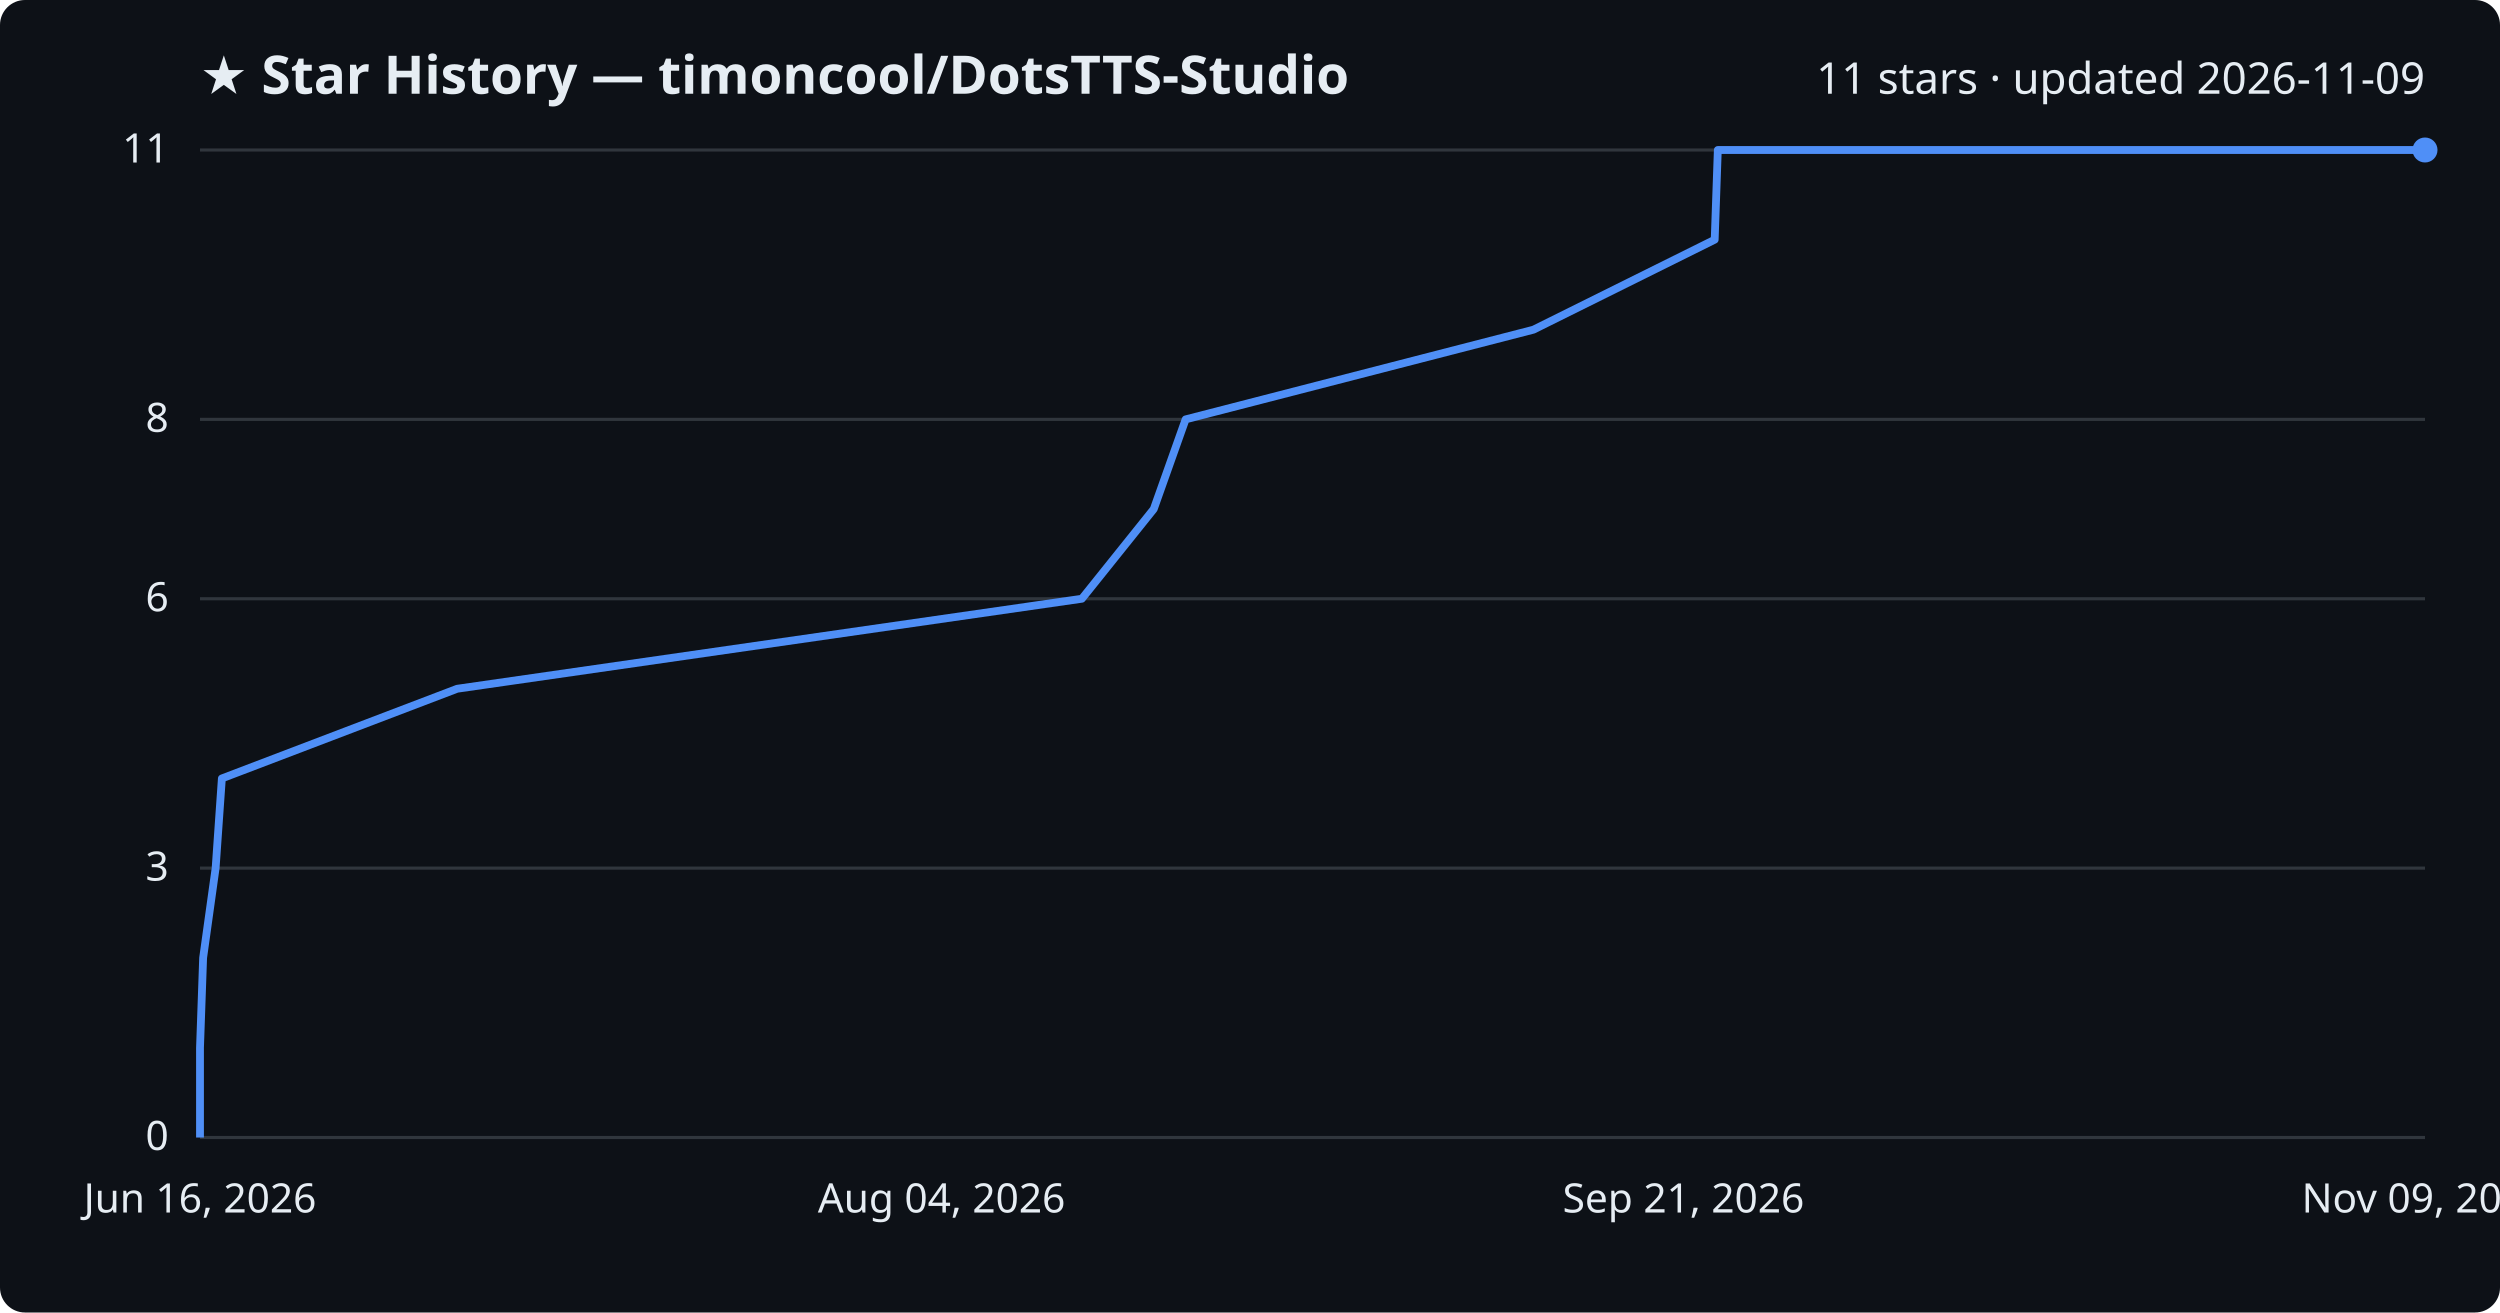
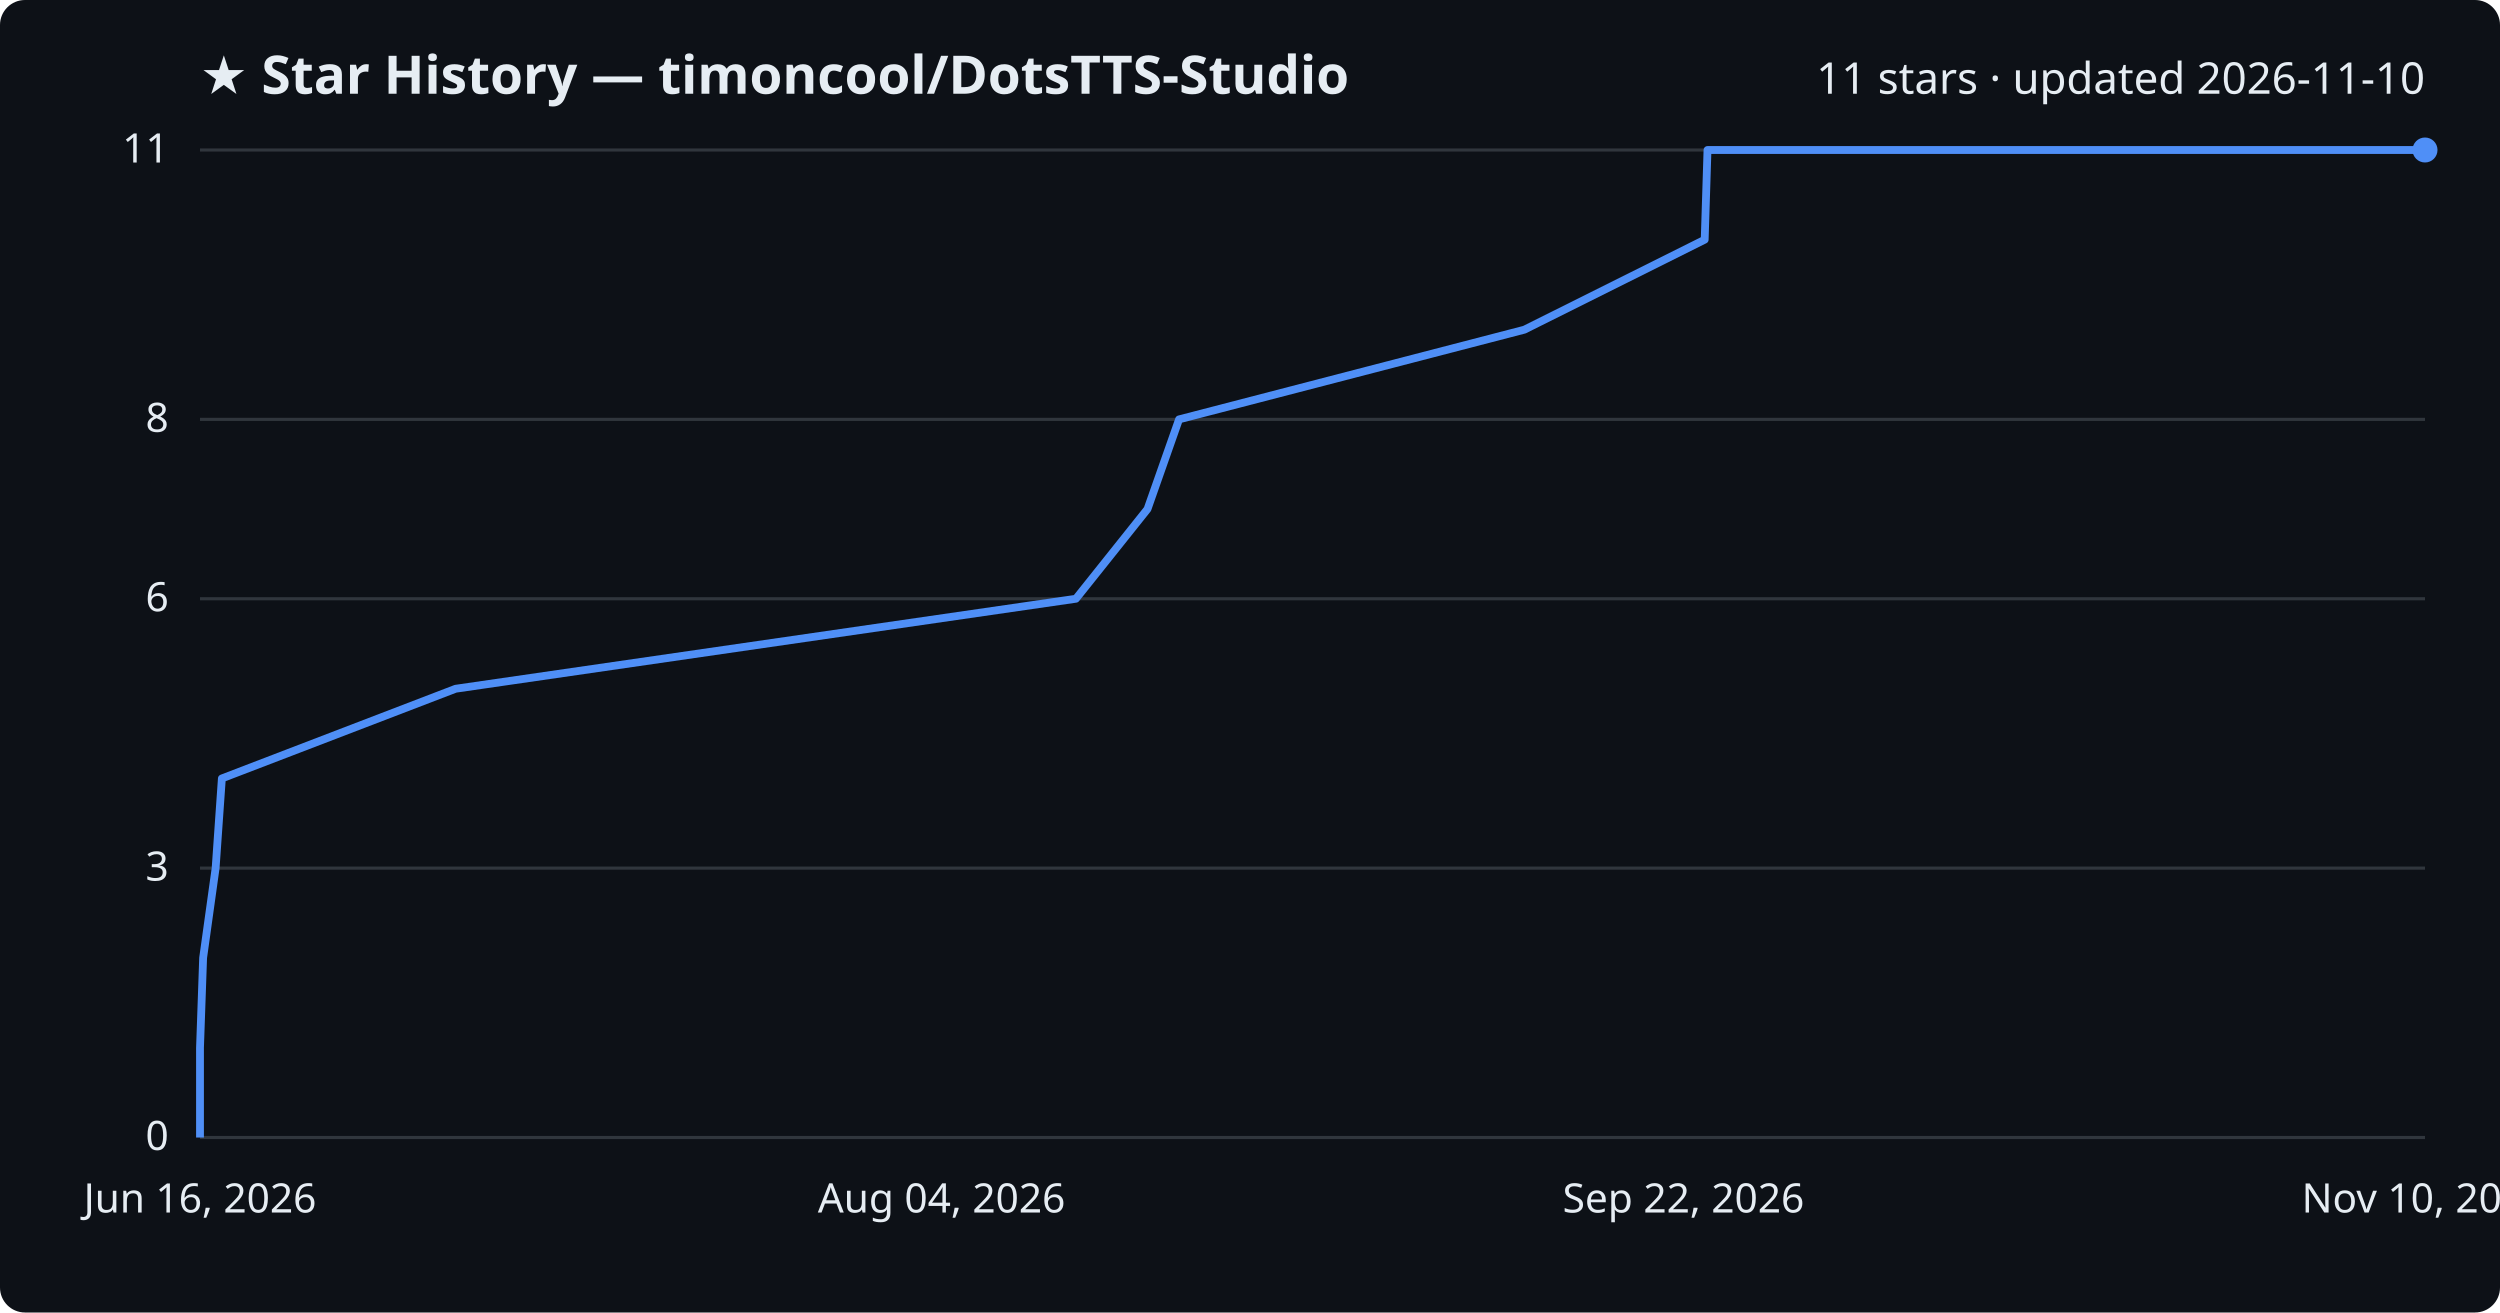
<svg xmlns="http://www.w3.org/2000/svg" viewBox="0 0 800 420" font-family="Segoe UI, sans-serif">
  <rect width="800" height="420" fill="#0d1117" rx="8" />
  <text x="64" y="30" fill="#e6edf3" font-size="17" font-weight="700">★ Star History — timoncool/DotsTTS-Studio</text>
-   <text x="776" y="30" fill="#e6edf3" font-size="14" text-anchor="end">11 stars · updated 2026-11-09</text>
+   <text x="776" y="30" fill="#e6edf3" font-size="14" text-anchor="end">11 stars · updated 2026-11-10</text>
  <line x1="64" y1="364.0" x2="776" y2="364.0" stroke="#30363d" stroke-width="1" />
  <text x="54" y="368.0" fill="#e6edf3" font-size="13" text-anchor="end">0</text>
  <line x1="64" y1="277.8" x2="776" y2="277.8" stroke="#30363d" stroke-width="1" />
  <text x="54" y="281.8" fill="#e6edf3" font-size="13" text-anchor="end">3</text>
  <line x1="64" y1="191.6" x2="776" y2="191.6" stroke="#30363d" stroke-width="1" />
  <text x="54" y="195.6" fill="#e6edf3" font-size="13" text-anchor="end">6</text>
  <line x1="64" y1="134.2" x2="776" y2="134.2" stroke="#30363d" stroke-width="1" />
  <text x="54" y="138.2" fill="#e6edf3" font-size="13" text-anchor="end">8</text>
  <line x1="64" y1="48.0" x2="776" y2="48.0" stroke="#30363d" stroke-width="1" />
  <text x="54" y="52.0" fill="#e6edf3" font-size="13" text-anchor="end">11</text>
-   <path d="M64.0,364.0 L64.0,335.3 L65.0,306.5 L69.0,277.8 L71.0,249.1 L146.3,220.4 L346.2,191.6 L369.2,162.9 L379.4,134.2 L490.7,105.5 L548.7,76.7 L549.7,48.0 L776.0,48.0" fill="none" stroke="#4f8ff7" stroke-width="2.5" stroke-linejoin="round" />
+   <path d="M64.0,364.0 L64.0,335.3 L65.0,306.5 L69.0,277.8 L71.0,249.1 L145.8,220.4 L344.3,191.6 L367.2,162.9 L377.3,134.2 L487.8,105.5 L545.5,76.7 L546.4,48.0 L776.0,48.0" fill="none" stroke="#4f8ff7" stroke-width="2.5" stroke-linejoin="round" />
  <circle cx="776.0" cy="48.0" r="4" fill="#4f8ff7" />
  <text x="64.0" y="388" fill="#e6edf3" font-size="13" text-anchor="middle">Jun 16, 2026</text>
  <text x="301.3" y="388" fill="#e6edf3" font-size="13" text-anchor="middle">Aug 04, 2026</text>
-   <text x="538.7" y="388" fill="#e6edf3" font-size="13" text-anchor="middle">Sep 21, 2026</text>
-   <text x="776.0" y="388" fill="#e6edf3" font-size="13" text-anchor="middle">Nov 09, 2026</text>
+   <text x="538.7" y="388" fill="#e6edf3" font-size="13" text-anchor="middle">Sep 22, 2026</text>
+   <text x="776.0" y="388" fill="#e6edf3" font-size="13" text-anchor="middle">Nov 10, 2026</text>
</svg>
